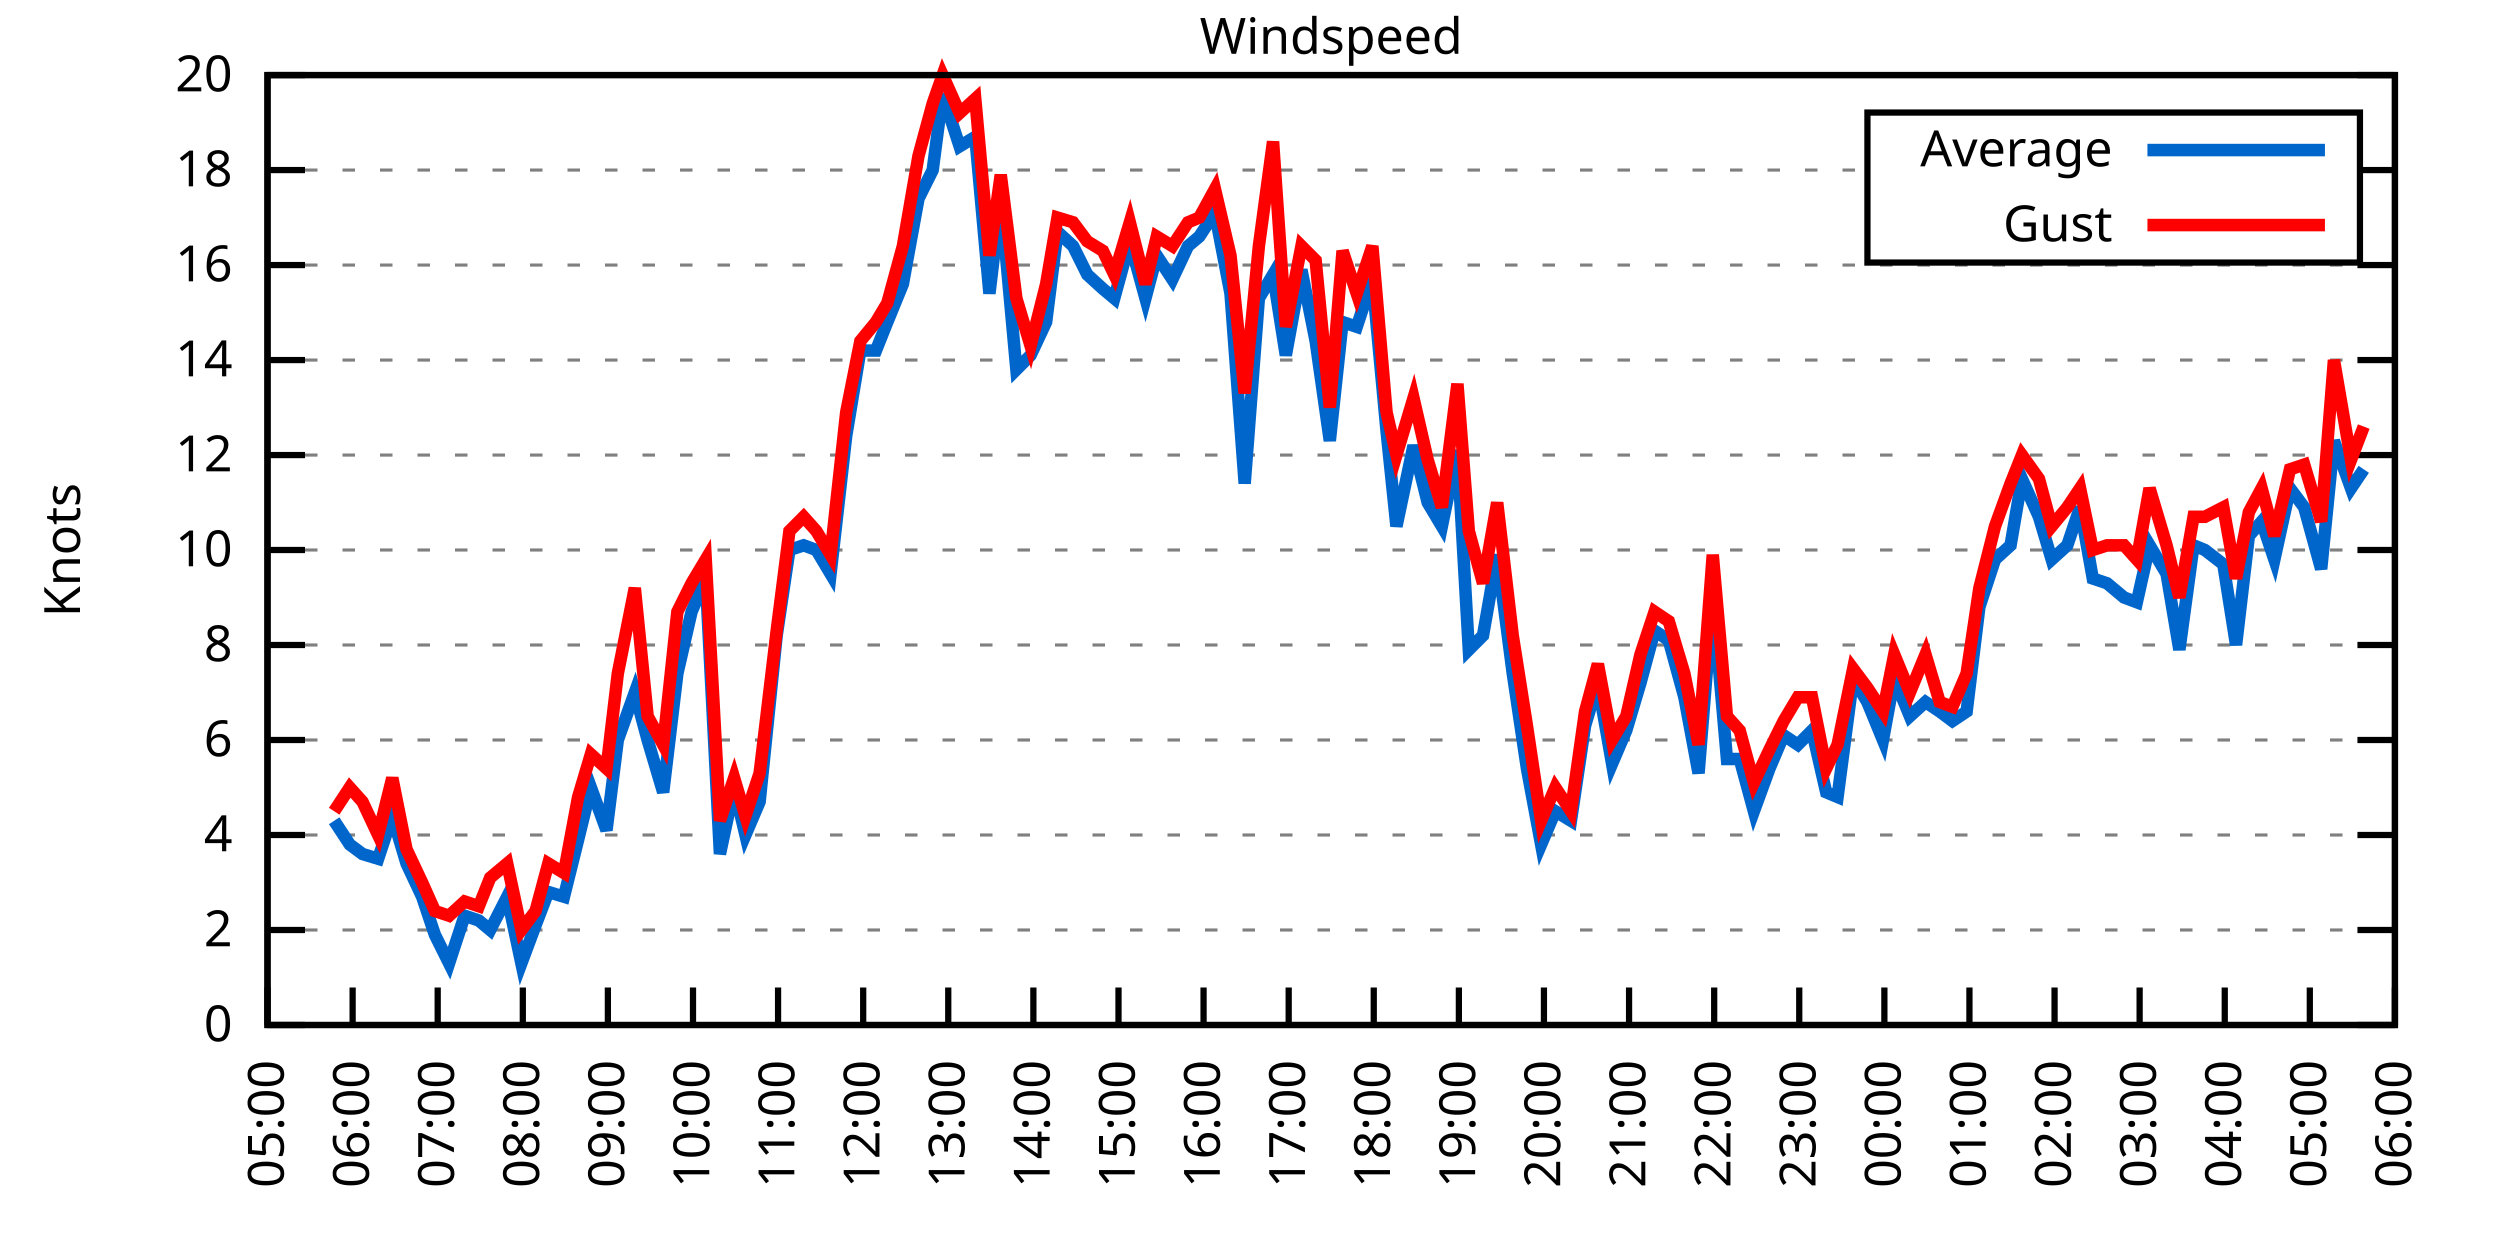
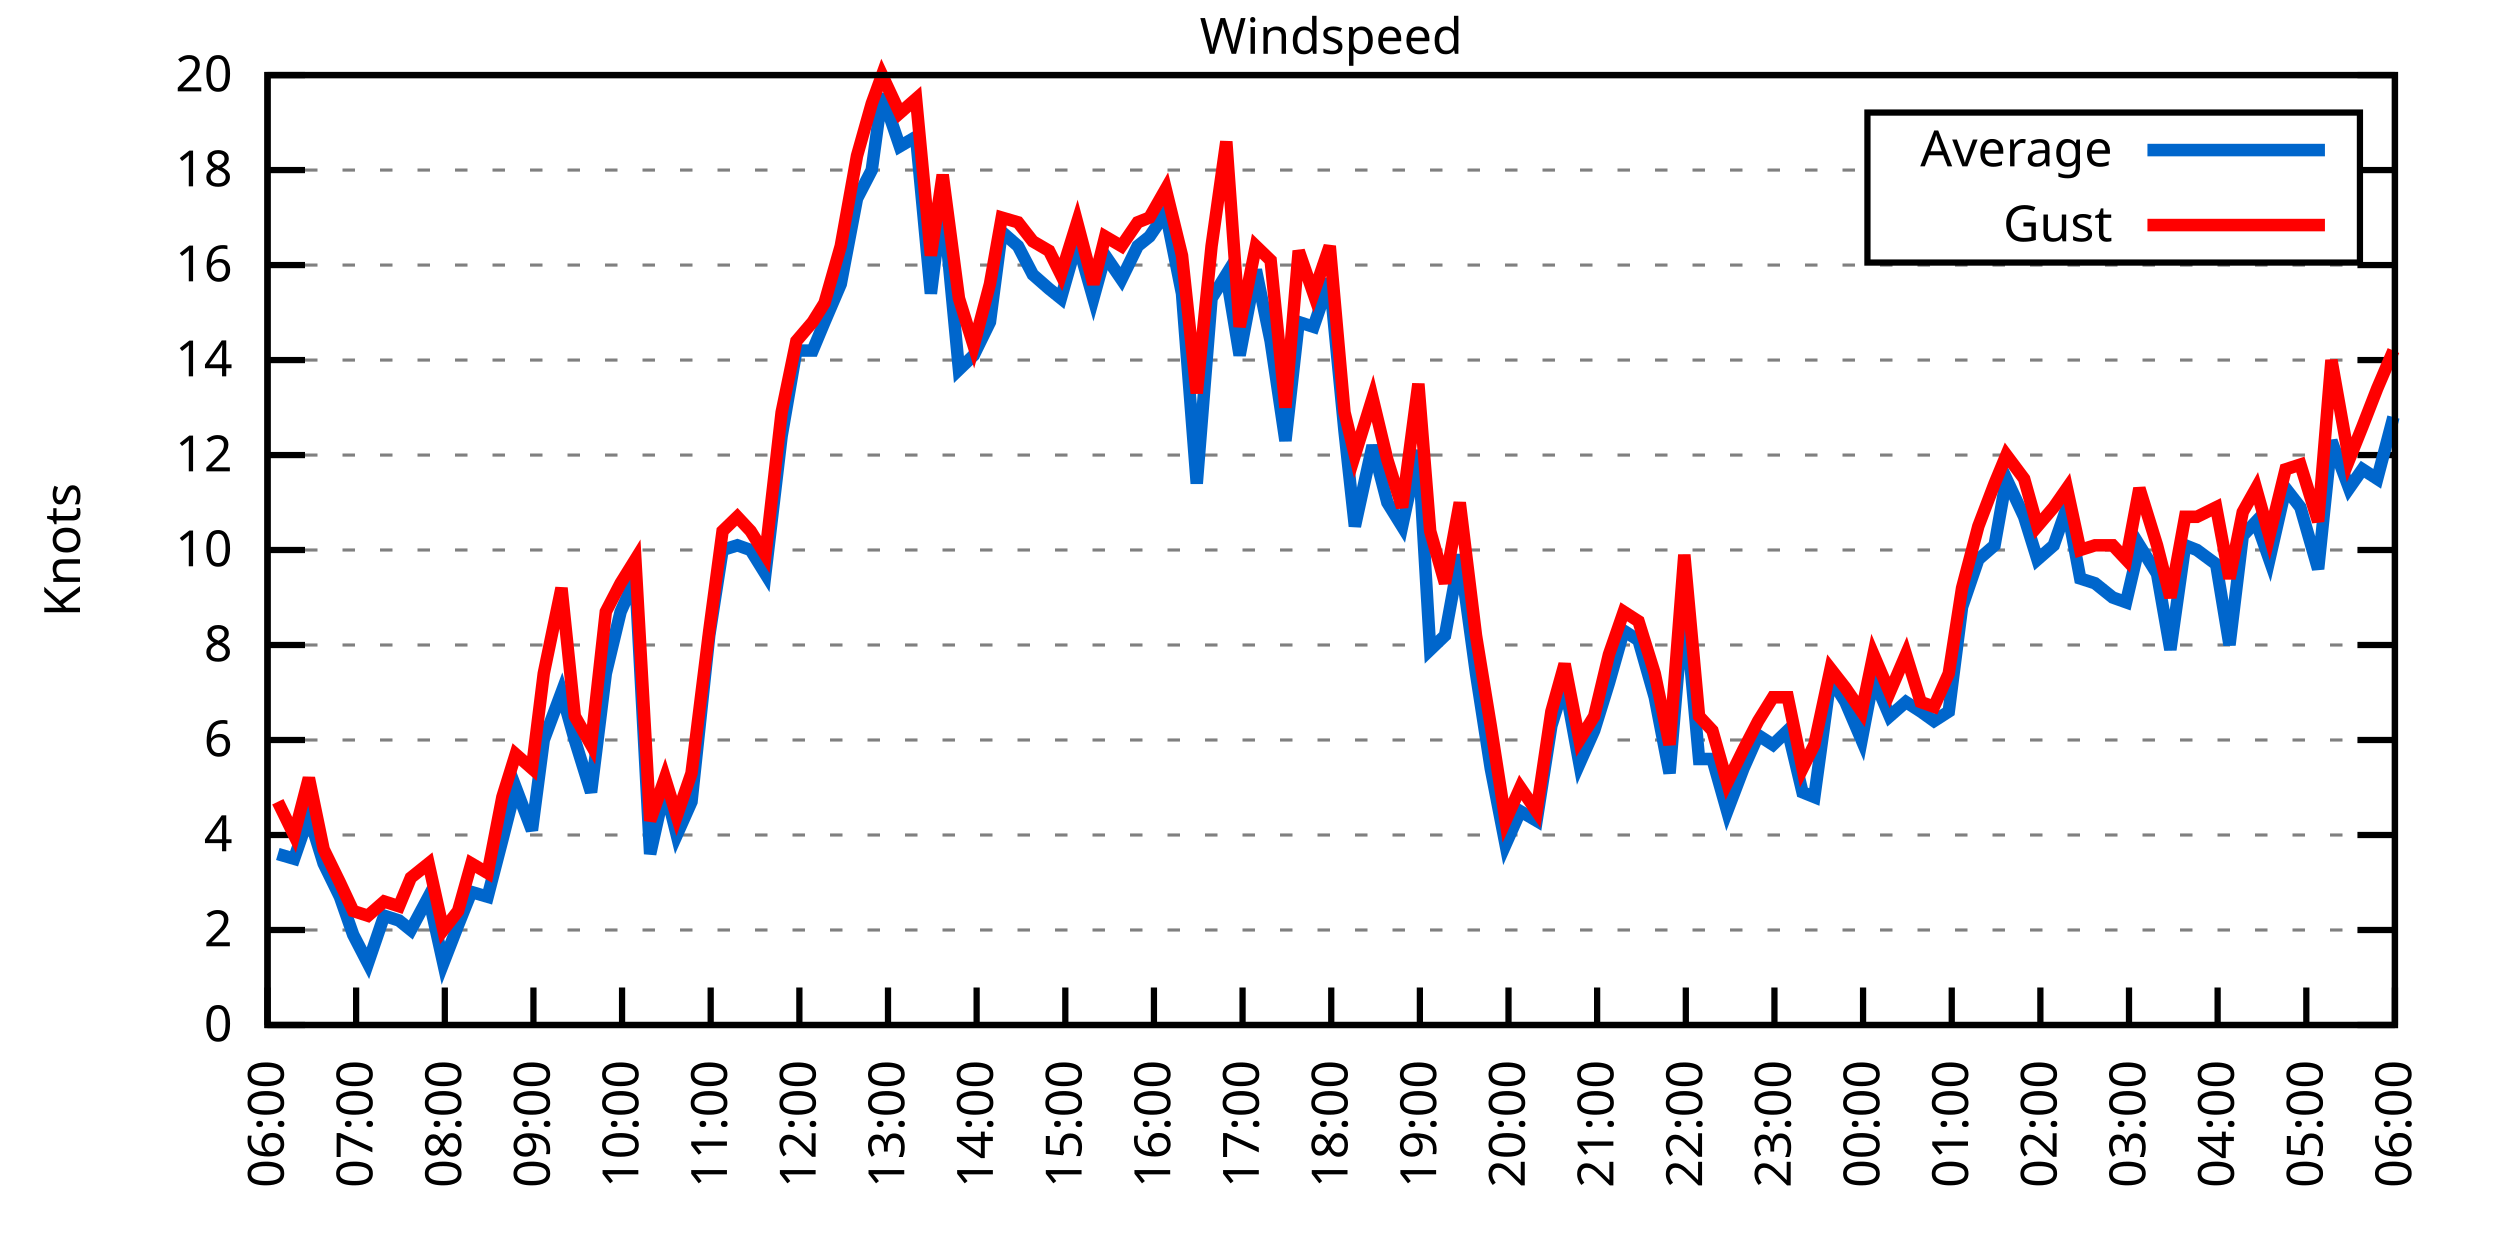
<svg xmlns="http://www.w3.org/2000/svg" xmlns:xlink="http://www.w3.org/1999/xlink" width="400" height="200" viewBox="0 0 400 200">
  <g id="gnuplot_canvas">
    <rect x="0" y="0" width="400" height="200" fill="none" />
    <defs>
      <circle id="gpDot" r="0.5" stroke-width="0.5" stroke="currentColor" />
      <path id="gpPt0" stroke-width="0.333" stroke="currentColor" d="M-1,0 h2 M0,-1 v2" />
      <path id="gpPt1" stroke-width="0.333" stroke="currentColor" d="M-1,-1 L1,1 M1,-1 L-1,1" />
      <path id="gpPt2" stroke-width="0.333" stroke="currentColor" d="M-1,0 L1,0 M0,-1 L0,1 M-1,-1 L1,1 M-1,1 L1,-1" />
      <rect id="gpPt3" stroke-width="0.333" stroke="currentColor" x="-1" y="-1" width="2" height="2" />
      <rect id="gpPt4" stroke-width="0.333" stroke="currentColor" fill="currentColor" x="-1" y="-1" width="2" height="2" />
      <circle id="gpPt5" stroke-width="0.333" stroke="currentColor" cx="0" cy="0" r="1" />
      <use xlink:href="#gpPt5" id="gpPt6" fill="currentColor" stroke="none" />
      <path id="gpPt7" stroke-width="0.333" stroke="currentColor" d="M0,-1.33 L-1.33,0.67 L1.33,0.67 z" />
      <use xlink:href="#gpPt7" id="gpPt8" fill="currentColor" stroke="none" />
      <use xlink:href="#gpPt7" id="gpPt9" stroke="currentColor" transform="rotate(180)" />
      <use xlink:href="#gpPt9" id="gpPt10" fill="currentColor" stroke="none" />
      <use xlink:href="#gpPt3" id="gpPt11" stroke="currentColor" transform="rotate(45)" />
      <use xlink:href="#gpPt11" id="gpPt12" fill="currentColor" stroke="none" />
      <path id="gpPt13" stroke-width="0.333" stroke="currentColor" d="M0,1.330 L1.265,0.411 L0.782,-1.067 L-0.782,-1.076 L-1.265,0.411 z" />
      <use xlink:href="#gpPt13" id="gpPt14" fill="currentColor" stroke="none" />
      <filter id="textbox" filterUnits="objectBoundingBox" x="0" y="0" height="1" width="1">
        <feFlood flood-color="white" flood-opacity="1" result="bgnd" />
        <feComposite in="SourceGraphic" in2="bgnd" operator="atop" />
      </filter>
      <filter id="greybox" filterUnits="objectBoundingBox" x="0" y="0" height="1" width="1">
        <feFlood flood-color="lightgrey" flood-opacity="1" result="grey" />
        <feComposite in="SourceGraphic" in2="grey" operator="atop" />
      </filter>
    </defs>
    <g fill="none" color="white" stroke="currentColor" stroke-width="1.00" stroke-linecap="butt" stroke-linejoin="miter">
</g>
    <g fill="none" color="black" stroke="currentColor" stroke-width="1.00" stroke-linecap="butt" stroke-linejoin="miter">
      <g stroke="none" shape-rendering="crispEdges">
        <polygon fill="rgb(255, 255, 255)" points="42.80,164.00 383.18,164.00 383.18,12.02 42.80,12.02 " />
      </g>
    </g>
    <g fill="none" color="black" stroke="currentColor" stroke-width="1.00" stroke-linecap="butt" stroke-linejoin="miter">
</g>
    <g fill="none" color="black" stroke="black" stroke-width="0.50" stroke-linecap="butt" stroke-linejoin="miter">
</g>
    <g fill="none" color="gray" stroke="currentColor" stroke-width="0.50" stroke-linecap="butt" stroke-linejoin="miter">
      <path stroke="gray" stroke-dasharray="2,4" class="gridline" d="M42.80,164.00 L383.19,164.00  " />
    </g>
    <g fill="none" color="gray" stroke="gray" stroke-width="1.00" stroke-linecap="butt" stroke-linejoin="miter">
</g>
    <g fill="none" color="black" stroke="currentColor" stroke-width="1.00" stroke-linecap="butt" stroke-linejoin="miter">
      <path stroke="black" d="M42.80,164.00 L48.80,164.00 M383.19,164.00 L377.19,164.00  " />
      <g transform="translate(37.20,166.60)" stroke="none" fill="black" font-family="Sans" font-size="8.00" text-anchor="end">
        <text>
          <tspan font-family="Sans"> 0</tspan>
        </text>
      </g>
    </g>
    <g fill="none" color="black" stroke="currentColor" stroke-width="1.00" stroke-linecap="butt" stroke-linejoin="miter">
</g>
    <g fill="none" color="black" stroke="black" stroke-width="0.50" stroke-linecap="butt" stroke-linejoin="miter">
</g>
    <g fill="none" color="gray" stroke="currentColor" stroke-width="0.50" stroke-linecap="butt" stroke-linejoin="miter">
      <path stroke="gray" stroke-dasharray="2,4" class="gridline" d="M42.80,148.80 L383.19,148.80  " />
    </g>
    <g fill="none" color="gray" stroke="gray" stroke-width="1.00" stroke-linecap="butt" stroke-linejoin="miter">
</g>
    <g fill="none" color="black" stroke="currentColor" stroke-width="1.00" stroke-linecap="butt" stroke-linejoin="miter">
      <path stroke="black" d="M42.80,148.80 L48.80,148.80 M383.19,148.80 L377.19,148.80  " />
      <g transform="translate(37.20,151.40)" stroke="none" fill="black" font-family="Sans" font-size="8.00" text-anchor="end">
        <text>
          <tspan font-family="Sans"> 2</tspan>
        </text>
      </g>
    </g>
    <g fill="none" color="black" stroke="currentColor" stroke-width="1.00" stroke-linecap="butt" stroke-linejoin="miter">
</g>
    <g fill="none" color="black" stroke="black" stroke-width="0.50" stroke-linecap="butt" stroke-linejoin="miter">
</g>
    <g fill="none" color="gray" stroke="currentColor" stroke-width="0.50" stroke-linecap="butt" stroke-linejoin="miter">
      <path stroke="gray" stroke-dasharray="2,4" class="gridline" d="M42.80,133.60 L383.19,133.60  " />
    </g>
    <g fill="none" color="gray" stroke="gray" stroke-width="1.00" stroke-linecap="butt" stroke-linejoin="miter">
</g>
    <g fill="none" color="black" stroke="currentColor" stroke-width="1.00" stroke-linecap="butt" stroke-linejoin="miter">
      <path stroke="black" d="M42.80,133.60 L48.80,133.60 M383.19,133.60 L377.19,133.60  " />
      <g transform="translate(37.20,136.20)" stroke="none" fill="black" font-family="Sans" font-size="8.00" text-anchor="end">
        <text>
          <tspan font-family="Sans"> 4</tspan>
        </text>
      </g>
    </g>
    <g fill="none" color="black" stroke="currentColor" stroke-width="1.00" stroke-linecap="butt" stroke-linejoin="miter">
</g>
    <g fill="none" color="black" stroke="black" stroke-width="0.50" stroke-linecap="butt" stroke-linejoin="miter">
</g>
    <g fill="none" color="gray" stroke="currentColor" stroke-width="0.50" stroke-linecap="butt" stroke-linejoin="miter">
      <path stroke="gray" stroke-dasharray="2,4" class="gridline" d="M42.80,118.40 L383.19,118.40  " />
    </g>
    <g fill="none" color="gray" stroke="gray" stroke-width="1.00" stroke-linecap="butt" stroke-linejoin="miter">
</g>
    <g fill="none" color="black" stroke="currentColor" stroke-width="1.00" stroke-linecap="butt" stroke-linejoin="miter">
      <path stroke="black" d="M42.80,118.40 L48.80,118.40 M383.19,118.40 L377.19,118.40  " />
      <g transform="translate(37.20,121.00)" stroke="none" fill="black" font-family="Sans" font-size="8.00" text-anchor="end">
        <text>
          <tspan font-family="Sans"> 6</tspan>
        </text>
      </g>
    </g>
    <g fill="none" color="black" stroke="currentColor" stroke-width="1.00" stroke-linecap="butt" stroke-linejoin="miter">
</g>
    <g fill="none" color="black" stroke="black" stroke-width="0.50" stroke-linecap="butt" stroke-linejoin="miter">
</g>
    <g fill="none" color="gray" stroke="currentColor" stroke-width="0.50" stroke-linecap="butt" stroke-linejoin="miter">
      <path stroke="gray" stroke-dasharray="2,4" class="gridline" d="M42.80,103.20 L383.19,103.20  " />
    </g>
    <g fill="none" color="gray" stroke="gray" stroke-width="1.00" stroke-linecap="butt" stroke-linejoin="miter">
</g>
    <g fill="none" color="black" stroke="currentColor" stroke-width="1.00" stroke-linecap="butt" stroke-linejoin="miter">
      <path stroke="black" d="M42.80,103.20 L48.80,103.20 M383.19,103.20 L377.19,103.20  " />
      <g transform="translate(37.20,105.80)" stroke="none" fill="black" font-family="Sans" font-size="8.00" text-anchor="end">
        <text>
          <tspan font-family="Sans"> 8</tspan>
        </text>
      </g>
    </g>
    <g fill="none" color="black" stroke="currentColor" stroke-width="1.00" stroke-linecap="butt" stroke-linejoin="miter">
</g>
    <g fill="none" color="black" stroke="black" stroke-width="0.50" stroke-linecap="butt" stroke-linejoin="miter">
</g>
    <g fill="none" color="gray" stroke="currentColor" stroke-width="0.50" stroke-linecap="butt" stroke-linejoin="miter">
      <path stroke="gray" stroke-dasharray="2,4" class="gridline" d="M42.80,88.00 L383.19,88.00  " />
    </g>
    <g fill="none" color="gray" stroke="gray" stroke-width="1.00" stroke-linecap="butt" stroke-linejoin="miter">
</g>
    <g fill="none" color="black" stroke="currentColor" stroke-width="1.00" stroke-linecap="butt" stroke-linejoin="miter">
      <path stroke="black" d="M42.80,88.00 L48.80,88.00 M383.19,88.00 L377.19,88.00  " />
      <g transform="translate(37.20,90.60)" stroke="none" fill="black" font-family="Sans" font-size="8.00" text-anchor="end">
        <text>
          <tspan font-family="Sans"> 10</tspan>
        </text>
      </g>
    </g>
    <g fill="none" color="black" stroke="currentColor" stroke-width="1.00" stroke-linecap="butt" stroke-linejoin="miter">
</g>
    <g fill="none" color="black" stroke="black" stroke-width="0.50" stroke-linecap="butt" stroke-linejoin="miter">
</g>
    <g fill="none" color="gray" stroke="currentColor" stroke-width="0.50" stroke-linecap="butt" stroke-linejoin="miter">
      <path stroke="gray" stroke-dasharray="2,4" class="gridline" d="M42.80,72.81 L383.19,72.81  " />
    </g>
    <g fill="none" color="gray" stroke="gray" stroke-width="1.00" stroke-linecap="butt" stroke-linejoin="miter">
</g>
    <g fill="none" color="black" stroke="currentColor" stroke-width="1.00" stroke-linecap="butt" stroke-linejoin="miter">
      <path stroke="black" d="M42.80,72.81 L48.80,72.81 M383.19,72.81 L377.19,72.81  " />
      <g transform="translate(37.20,75.41)" stroke="none" fill="black" font-family="Sans" font-size="8.00" text-anchor="end">
        <text>
          <tspan font-family="Sans"> 12</tspan>
        </text>
      </g>
    </g>
    <g fill="none" color="black" stroke="currentColor" stroke-width="1.00" stroke-linecap="butt" stroke-linejoin="miter">
</g>
    <g fill="none" color="black" stroke="black" stroke-width="0.50" stroke-linecap="butt" stroke-linejoin="miter">
</g>
    <g fill="none" color="gray" stroke="currentColor" stroke-width="0.50" stroke-linecap="butt" stroke-linejoin="miter">
      <path stroke="gray" stroke-dasharray="2,4" class="gridline" d="M42.80,57.61 L383.19,57.61  " />
    </g>
    <g fill="none" color="gray" stroke="gray" stroke-width="1.00" stroke-linecap="butt" stroke-linejoin="miter">
</g>
    <g fill="none" color="black" stroke="currentColor" stroke-width="1.00" stroke-linecap="butt" stroke-linejoin="miter">
      <path stroke="black" d="M42.80,57.61 L48.80,57.61 M383.19,57.61 L377.19,57.61  " />
      <g transform="translate(37.20,60.21)" stroke="none" fill="black" font-family="Sans" font-size="8.00" text-anchor="end">
        <text>
          <tspan font-family="Sans"> 14</tspan>
        </text>
      </g>
    </g>
    <g fill="none" color="black" stroke="currentColor" stroke-width="1.00" stroke-linecap="butt" stroke-linejoin="miter">
</g>
    <g fill="none" color="black" stroke="black" stroke-width="0.50" stroke-linecap="butt" stroke-linejoin="miter">
</g>
    <g fill="none" color="gray" stroke="currentColor" stroke-width="0.50" stroke-linecap="butt" stroke-linejoin="miter">
      <path stroke="gray" stroke-dasharray="2,4" class="gridline" d="M42.80,42.41 L383.19,42.41  " />
    </g>
    <g fill="none" color="gray" stroke="gray" stroke-width="1.00" stroke-linecap="butt" stroke-linejoin="miter">
</g>
    <g fill="none" color="black" stroke="currentColor" stroke-width="1.00" stroke-linecap="butt" stroke-linejoin="miter">
      <path stroke="black" d="M42.80,42.41 L48.80,42.41 M383.19,42.41 L377.19,42.41  " />
      <g transform="translate(37.20,45.01)" stroke="none" fill="black" font-family="Sans" font-size="8.00" text-anchor="end">
        <text>
          <tspan font-family="Sans"> 16</tspan>
        </text>
      </g>
    </g>
    <g fill="none" color="black" stroke="currentColor" stroke-width="1.00" stroke-linecap="butt" stroke-linejoin="miter">
</g>
    <g fill="none" color="black" stroke="black" stroke-width="0.50" stroke-linecap="butt" stroke-linejoin="miter">
</g>
    <g fill="none" color="gray" stroke="currentColor" stroke-width="0.50" stroke-linecap="butt" stroke-linejoin="miter">
      <path stroke="gray" stroke-dasharray="2,4" class="gridline" d="M42.80,27.21 L298.79,27.21 M377.59,27.21 L383.19,27.21  " />
    </g>
    <g fill="none" color="gray" stroke="gray" stroke-width="1.00" stroke-linecap="butt" stroke-linejoin="miter">
</g>
    <g fill="none" color="black" stroke="currentColor" stroke-width="1.00" stroke-linecap="butt" stroke-linejoin="miter">
      <path stroke="black" d="M42.80,27.21 L48.80,27.21 M383.19,27.21 L377.19,27.21  " />
      <g transform="translate(37.20,29.81)" stroke="none" fill="black" font-family="Sans" font-size="8.00" text-anchor="end">
        <text>
          <tspan font-family="Sans"> 18</tspan>
        </text>
      </g>
    </g>
    <g fill="none" color="black" stroke="currentColor" stroke-width="1.00" stroke-linecap="butt" stroke-linejoin="miter">
</g>
    <g fill="none" color="black" stroke="black" stroke-width="0.50" stroke-linecap="butt" stroke-linejoin="miter">
</g>
    <g fill="none" color="gray" stroke="currentColor" stroke-width="0.50" stroke-linecap="butt" stroke-linejoin="miter">
      <path stroke="gray" stroke-dasharray="2,4" class="gridline" d="M42.80,12.01 L383.19,12.01  " />
    </g>
    <g fill="none" color="gray" stroke="gray" stroke-width="1.00" stroke-linecap="butt" stroke-linejoin="miter">
</g>
    <g fill="none" color="black" stroke="currentColor" stroke-width="1.00" stroke-linecap="butt" stroke-linejoin="miter">
      <path stroke="black" d="M42.80,12.01 L48.80,12.01 M383.19,12.01 L377.19,12.01  " />
      <g transform="translate(37.20,14.61)" stroke="none" fill="black" font-family="Sans" font-size="8.00" text-anchor="end">
        <text>
          <tspan font-family="Sans"> 20</tspan>
        </text>
      </g>
    </g>
    <g fill="none" color="black" stroke="currentColor" stroke-width="1.00" stroke-linecap="butt" stroke-linejoin="miter">
      <path stroke="black" d="M42.80,164.00 L42.80,158.00  " />
      <g transform="translate(45.40,169.60) rotate(270.00)" stroke="none" fill="black" font-family="Sans" font-size="8.00" text-anchor="end">
        <text>
-           <tspan font-family="Sans">05:00</tspan>
-         </text>
-       </g>
-     </g>
-     <g fill="none" color="black" stroke="currentColor" stroke-width="1.00" stroke-linecap="butt" stroke-linejoin="miter">
-       <path stroke="black" d="M56.42,164.00 L56.42,158.00  " />
-       <g transform="translate(59.02,169.60) rotate(270.00)" stroke="none" fill="black" font-family="Sans" font-size="8.00" text-anchor="end">
-         <text>
          <tspan font-family="Sans">06:00</tspan>
        </text>
      </g>
    </g>
    <g fill="none" color="black" stroke="currentColor" stroke-width="1.00" stroke-linecap="butt" stroke-linejoin="miter">
-       <path stroke="black" d="M70.03,164.00 L70.03,158.00  " />
-       <g transform="translate(72.63,169.60) rotate(270.00)" stroke="none" fill="black" font-family="Sans" font-size="8.00" text-anchor="end">
+       <path stroke="black" d="M56.98,164.00 L56.98,158.00  " />
+       <g transform="translate(59.58,169.60) rotate(270.00)" stroke="none" fill="black" font-family="Sans" font-size="8.00" text-anchor="end">
        <text>
          <tspan font-family="Sans">07:00</tspan>
        </text>
      </g>
    </g>
    <g fill="none" color="black" stroke="currentColor" stroke-width="1.00" stroke-linecap="butt" stroke-linejoin="miter">
-       <path stroke="black" d="M83.65,164.00 L83.65,158.00  " />
-       <g transform="translate(86.25,169.60) rotate(270.00)" stroke="none" fill="black" font-family="Sans" font-size="8.00" text-anchor="end">
+       <path stroke="black" d="M71.17,164.00 L71.17,158.00  " />
+       <g transform="translate(73.77,169.60) rotate(270.00)" stroke="none" fill="black" font-family="Sans" font-size="8.00" text-anchor="end">
        <text>
          <tspan font-family="Sans">08:00</tspan>
        </text>
      </g>
    </g>
    <g fill="none" color="black" stroke="currentColor" stroke-width="1.00" stroke-linecap="butt" stroke-linejoin="miter">
-       <path stroke="black" d="M97.26,164.00 L97.26,158.00  " />
-       <g transform="translate(99.86,169.60) rotate(270.00)" stroke="none" fill="black" font-family="Sans" font-size="8.00" text-anchor="end">
+       <path stroke="black" d="M85.35,164.00 L85.35,158.00  " />
+       <g transform="translate(87.95,169.60) rotate(270.00)" stroke="none" fill="black" font-family="Sans" font-size="8.00" text-anchor="end">
        <text>
          <tspan font-family="Sans">09:00</tspan>
        </text>
      </g>
    </g>
    <g fill="none" color="black" stroke="currentColor" stroke-width="1.00" stroke-linecap="butt" stroke-linejoin="miter">
-       <path stroke="black" d="M110.88,164.00 L110.88,158.00  " />
-       <g transform="translate(113.48,169.60) rotate(270.00)" stroke="none" fill="black" font-family="Sans" font-size="8.00" text-anchor="end">
+       <path stroke="black" d="M99.53,164.00 L99.53,158.00  " />
+       <g transform="translate(102.13,169.60) rotate(270.00)" stroke="none" fill="black" font-family="Sans" font-size="8.00" text-anchor="end">
        <text>
          <tspan font-family="Sans">10:00</tspan>
        </text>
      </g>
    </g>
    <g fill="none" color="black" stroke="currentColor" stroke-width="1.00" stroke-linecap="butt" stroke-linejoin="miter">
-       <path stroke="black" d="M124.49,164.00 L124.49,158.00  " />
-       <g transform="translate(127.09,169.60) rotate(270.00)" stroke="none" fill="black" font-family="Sans" font-size="8.00" text-anchor="end">
+       <path stroke="black" d="M113.71,164.00 L113.71,158.00  " />
+       <g transform="translate(116.31,169.60) rotate(270.00)" stroke="none" fill="black" font-family="Sans" font-size="8.00" text-anchor="end">
        <text>
          <tspan font-family="Sans">11:00</tspan>
        </text>
      </g>
    </g>
    <g fill="none" color="black" stroke="currentColor" stroke-width="1.00" stroke-linecap="butt" stroke-linejoin="miter">
-       <path stroke="black" d="M138.11,164.00 L138.11,158.00  " />
-       <g transform="translate(140.71,169.60) rotate(270.00)" stroke="none" fill="black" font-family="Sans" font-size="8.00" text-anchor="end">
+       <path stroke="black" d="M127.90,164.00 L127.90,158.00  " />
+       <g transform="translate(130.50,169.60) rotate(270.00)" stroke="none" fill="black" font-family="Sans" font-size="8.00" text-anchor="end">
        <text>
          <tspan font-family="Sans">12:00</tspan>
        </text>
      </g>
    </g>
    <g fill="none" color="black" stroke="currentColor" stroke-width="1.00" stroke-linecap="butt" stroke-linejoin="miter">
-       <path stroke="black" d="M151.72,164.00 L151.72,158.00  " />
-       <g transform="translate(154.32,169.60) rotate(270.00)" stroke="none" fill="black" font-family="Sans" font-size="8.00" text-anchor="end">
+       <path stroke="black" d="M142.08,164.00 L142.08,158.00  " />
+       <g transform="translate(144.68,169.60) rotate(270.00)" stroke="none" fill="black" font-family="Sans" font-size="8.00" text-anchor="end">
        <text>
          <tspan font-family="Sans">13:00</tspan>
        </text>
      </g>
    </g>
    <g fill="none" color="black" stroke="currentColor" stroke-width="1.00" stroke-linecap="butt" stroke-linejoin="miter">
-       <path stroke="black" d="M165.34,164.00 L165.34,158.00  " />
-       <g transform="translate(167.94,169.60) rotate(270.00)" stroke="none" fill="black" font-family="Sans" font-size="8.00" text-anchor="end">
+       <path stroke="black" d="M156.26,164.00 L156.26,158.00  " />
+       <g transform="translate(158.86,169.60) rotate(270.00)" stroke="none" fill="black" font-family="Sans" font-size="8.00" text-anchor="end">
        <text>
          <tspan font-family="Sans">14:00</tspan>
        </text>
      </g>
    </g>
    <g fill="none" color="black" stroke="currentColor" stroke-width="1.00" stroke-linecap="butt" stroke-linejoin="miter">
-       <path stroke="black" d="M178.96,164.00 L178.96,158.00  " />
-       <g transform="translate(181.56,169.60) rotate(270.00)" stroke="none" fill="black" font-family="Sans" font-size="8.00" text-anchor="end">
+       <path stroke="black" d="M170.45,164.00 L170.45,158.00  " />
+       <g transform="translate(173.05,169.60) rotate(270.00)" stroke="none" fill="black" font-family="Sans" font-size="8.00" text-anchor="end">
        <text>
          <tspan font-family="Sans">15:00</tspan>
        </text>
      </g>
    </g>
    <g fill="none" color="black" stroke="currentColor" stroke-width="1.00" stroke-linecap="butt" stroke-linejoin="miter">
-       <path stroke="black" d="M192.57,164.00 L192.57,158.00  " />
-       <g transform="translate(195.17,169.60) rotate(270.00)" stroke="none" fill="black" font-family="Sans" font-size="8.00" text-anchor="end">
+       <path stroke="black" d="M184.63,164.00 L184.63,158.00  " />
+       <g transform="translate(187.23,169.60) rotate(270.00)" stroke="none" fill="black" font-family="Sans" font-size="8.00" text-anchor="end">
        <text>
          <tspan font-family="Sans">16:00</tspan>
        </text>
      </g>
    </g>
    <g fill="none" color="black" stroke="currentColor" stroke-width="1.00" stroke-linecap="butt" stroke-linejoin="miter">
-       <path stroke="black" d="M206.19,164.00 L206.19,158.00  " />
-       <g transform="translate(208.79,169.60) rotate(270.00)" stroke="none" fill="black" font-family="Sans" font-size="8.00" text-anchor="end">
+       <path stroke="black" d="M198.81,164.00 L198.81,158.00  " />
+       <g transform="translate(201.41,169.60) rotate(270.00)" stroke="none" fill="black" font-family="Sans" font-size="8.00" text-anchor="end">
        <text>
          <tspan font-family="Sans">17:00</tspan>
        </text>
      </g>
    </g>
    <g fill="none" color="black" stroke="currentColor" stroke-width="1.00" stroke-linecap="butt" stroke-linejoin="miter">
-       <path stroke="black" d="M219.80,164.00 L219.80,158.00  " />
-       <g transform="translate(222.40,169.60) rotate(270.00)" stroke="none" fill="black" font-family="Sans" font-size="8.00" text-anchor="end">
+       <path stroke="black" d="M213.00,164.00 L213.00,158.00  " />
+       <g transform="translate(215.60,169.60) rotate(270.00)" stroke="none" fill="black" font-family="Sans" font-size="8.00" text-anchor="end">
        <text>
          <tspan font-family="Sans">18:00</tspan>
        </text>
      </g>
    </g>
    <g fill="none" color="black" stroke="currentColor" stroke-width="1.00" stroke-linecap="butt" stroke-linejoin="miter">
-       <path stroke="black" d="M233.42,164.00 L233.42,158.00  " />
-       <g transform="translate(236.02,169.60) rotate(270.00)" stroke="none" fill="black" font-family="Sans" font-size="8.00" text-anchor="end">
+       <path stroke="black" d="M227.18,164.00 L227.18,158.00  " />
+       <g transform="translate(229.78,169.60) rotate(270.00)" stroke="none" fill="black" font-family="Sans" font-size="8.00" text-anchor="end">
        <text>
          <tspan font-family="Sans">19:00</tspan>
        </text>
      </g>
    </g>
    <g fill="none" color="black" stroke="currentColor" stroke-width="1.00" stroke-linecap="butt" stroke-linejoin="miter">
-       <path stroke="black" d="M247.03,164.00 L247.03,158.00  " />
-       <g transform="translate(249.63,169.60) rotate(270.00)" stroke="none" fill="black" font-family="Sans" font-size="8.00" text-anchor="end">
+       <path stroke="black" d="M241.36,164.00 L241.36,158.00  " />
+       <g transform="translate(243.96,169.60) rotate(270.00)" stroke="none" fill="black" font-family="Sans" font-size="8.00" text-anchor="end">
        <text>
          <tspan font-family="Sans">20:00</tspan>
        </text>
      </g>
    </g>
    <g fill="none" color="black" stroke="currentColor" stroke-width="1.00" stroke-linecap="butt" stroke-linejoin="miter">
-       <path stroke="black" d="M260.65,164.00 L260.65,158.00  " />
-       <g transform="translate(263.25,169.60) rotate(270.00)" stroke="none" fill="black" font-family="Sans" font-size="8.00" text-anchor="end">
+       <path stroke="black" d="M255.54,164.00 L255.54,158.00  " />
+       <g transform="translate(258.14,169.60) rotate(270.00)" stroke="none" fill="black" font-family="Sans" font-size="8.00" text-anchor="end">
        <text>
          <tspan font-family="Sans">21:00</tspan>
        </text>
      </g>
    </g>
    <g fill="none" color="black" stroke="currentColor" stroke-width="1.00" stroke-linecap="butt" stroke-linejoin="miter">
-       <path stroke="black" d="M274.27,164.00 L274.27,158.00  " />
-       <g transform="translate(276.87,169.60) rotate(270.00)" stroke="none" fill="black" font-family="Sans" font-size="8.00" text-anchor="end">
+       <path stroke="black" d="M269.73,164.00 L269.73,158.00  " />
+       <g transform="translate(272.33,169.60) rotate(270.00)" stroke="none" fill="black" font-family="Sans" font-size="8.00" text-anchor="end">
        <text>
          <tspan font-family="Sans">22:00</tspan>
        </text>
      </g>
    </g>
    <g fill="none" color="black" stroke="currentColor" stroke-width="1.00" stroke-linecap="butt" stroke-linejoin="miter">
-       <path stroke="black" d="M287.88,164.00 L287.88,158.00  " />
-       <g transform="translate(290.48,169.60) rotate(270.00)" stroke="none" fill="black" font-family="Sans" font-size="8.00" text-anchor="end">
+       <path stroke="black" d="M283.91,164.00 L283.91,158.00  " />
+       <g transform="translate(286.51,169.60) rotate(270.00)" stroke="none" fill="black" font-family="Sans" font-size="8.00" text-anchor="end">
        <text>
          <tspan font-family="Sans">23:00</tspan>
        </text>
      </g>
    </g>
    <g fill="none" color="black" stroke="currentColor" stroke-width="1.00" stroke-linecap="butt" stroke-linejoin="miter">
-       <path stroke="black" d="M301.50,164.00 L301.50,158.00  " />
-       <g transform="translate(304.10,169.60) rotate(270.00)" stroke="none" fill="black" font-family="Sans" font-size="8.00" text-anchor="end">
+       <path stroke="black" d="M298.09,164.00 L298.09,158.00  " />
+       <g transform="translate(300.69,169.60) rotate(270.00)" stroke="none" fill="black" font-family="Sans" font-size="8.00" text-anchor="end">
        <text>
          <tspan font-family="Sans">00:00</tspan>
        </text>
      </g>
    </g>
    <g fill="none" color="black" stroke="currentColor" stroke-width="1.00" stroke-linecap="butt" stroke-linejoin="miter">
-       <path stroke="black" d="M315.11,164.00 L315.11,158.00  " />
-       <g transform="translate(317.71,169.60) rotate(270.00)" stroke="none" fill="black" font-family="Sans" font-size="8.00" text-anchor="end">
+       <path stroke="black" d="M312.28,164.00 L312.28,158.00  " />
+       <g transform="translate(314.88,169.60) rotate(270.00)" stroke="none" fill="black" font-family="Sans" font-size="8.00" text-anchor="end">
        <text>
          <tspan font-family="Sans">01:00</tspan>
        </text>
      </g>
    </g>
    <g fill="none" color="black" stroke="currentColor" stroke-width="1.00" stroke-linecap="butt" stroke-linejoin="miter">
-       <path stroke="black" d="M328.73,164.00 L328.73,158.00  " />
-       <g transform="translate(331.33,169.60) rotate(270.00)" stroke="none" fill="black" font-family="Sans" font-size="8.00" text-anchor="end">
+       <path stroke="black" d="M326.46,164.00 L326.46,158.00  " />
+       <g transform="translate(329.06,169.60) rotate(270.00)" stroke="none" fill="black" font-family="Sans" font-size="8.00" text-anchor="end">
        <text>
          <tspan font-family="Sans">02:00</tspan>
        </text>
      </g>
    </g>
    <g fill="none" color="black" stroke="currentColor" stroke-width="1.00" stroke-linecap="butt" stroke-linejoin="miter">
-       <path stroke="black" d="M342.34,164.00 L342.34,158.00  " />
-       <g transform="translate(344.94,169.60) rotate(270.00)" stroke="none" fill="black" font-family="Sans" font-size="8.00" text-anchor="end">
+       <path stroke="black" d="M340.64,164.00 L340.64,158.00  " />
+       <g transform="translate(343.24,169.60) rotate(270.00)" stroke="none" fill="black" font-family="Sans" font-size="8.00" text-anchor="end">
        <text>
          <tspan font-family="Sans">03:00</tspan>
        </text>
      </g>
    </g>
    <g fill="none" color="black" stroke="currentColor" stroke-width="1.00" stroke-linecap="butt" stroke-linejoin="miter">
-       <path stroke="black" d="M355.96,164.00 L355.96,158.00  " />
-       <g transform="translate(358.56,169.60) rotate(270.00)" stroke="none" fill="black" font-family="Sans" font-size="8.00" text-anchor="end">
+       <path stroke="black" d="M354.82,164.00 L354.82,158.00  " />
+       <g transform="translate(357.42,169.60) rotate(270.00)" stroke="none" fill="black" font-family="Sans" font-size="8.00" text-anchor="end">
        <text>
          <tspan font-family="Sans">04:00</tspan>
        </text>
      </g>
    </g>
    <g fill="none" color="black" stroke="currentColor" stroke-width="1.00" stroke-linecap="butt" stroke-linejoin="miter">
-       <path stroke="black" d="M369.57,164.00 L369.57,158.00  " />
-       <g transform="translate(372.17,169.60) rotate(270.00)" stroke="none" fill="black" font-family="Sans" font-size="8.00" text-anchor="end">
+       <path stroke="black" d="M369.01,164.00 L369.01,158.00  " />
+       <g transform="translate(371.61,169.60) rotate(270.00)" stroke="none" fill="black" font-family="Sans" font-size="8.00" text-anchor="end">
        <text>
          <tspan font-family="Sans">05:00</tspan>
        </text>
      </g>
    </g>
    <g fill="none" color="black" stroke="currentColor" stroke-width="1.00" stroke-linecap="butt" stroke-linejoin="miter">
      <path stroke="black" d="M383.19,164.00 L383.19,158.00  " />
      <g transform="translate(385.79,169.60) rotate(270.00)" stroke="none" fill="black" font-family="Sans" font-size="8.00" text-anchor="end">
        <text>
          <tspan font-family="Sans">06:00</tspan>
        </text>
      </g>
    </g>
    <g fill="none" color="black" stroke="currentColor" stroke-width="1.00" stroke-linecap="butt" stroke-linejoin="miter">
</g>
    <g fill="none" color="black" stroke="currentColor" stroke-width="1.00" stroke-linecap="butt" stroke-linejoin="miter">
      <path stroke="black" d="M42.80,12.01 L42.80,164.00 L383.19,164.00 L383.19,12.01 L42.80,12.01 Z  " />
    </g>
    <g fill="none" color="black" stroke="currentColor" stroke-width="1.00" stroke-linecap="butt" stroke-linejoin="miter">
</g>
    <g fill="none" color="black" stroke="currentColor" stroke-width="1.00" stroke-linecap="butt" stroke-linejoin="miter">
      <path stroke="black" d="M298.79,42.01 L298.79,18.01 L377.59,18.01 L377.59,42.01 L298.79,42.01 Z  " />
    </g>
    <g id="Windspeed_plot_1">
      <g fill="none" color="white" stroke="black" stroke-width="2.00" stroke-linecap="butt" stroke-linejoin="miter">
</g>
      <g fill="none" color="black" stroke="currentColor" stroke-width="2.00" stroke-linecap="butt" stroke-linejoin="miter">
        <g transform="translate(337.99,26.61)" stroke="none" fill="black" font-family="Sans" font-size="8.00" text-anchor="end">
          <text>
            <tspan font-family="Sans">Average</tspan>
          </text>
        </g>
      </g>
      <g fill="none" color="black" stroke="currentColor" stroke-width="2.00" stroke-linecap="butt" stroke-linejoin="miter">
-         <path stroke="rgb(  0, 102, 204)" d="M343.59,24.01 L371.99,24.01 M53.47,131.32 L55.96,135.12 L58.00,136.64 L60.50,137.40 L62.77,130.56 L65.04,138.16   L67.54,143.48 L69.58,149.56 L71.85,154.12 L74.34,146.52 L76.61,147.28 L78.43,148.80 L81.15,143.48 L83.42,154.12   L85.69,148.04 L87.73,142.72 L90.23,143.48 L92.50,134.36 L94.54,126.00 L97.04,132.84 L98.85,118.40 L101.57,110.80   L103.62,118.40 L106.11,126.76 L108.38,107.76 L110.65,97.88 L112.92,92.56 L115.19,136.64 L117.46,126.00 L119.27,133.60   L121.54,128.28 L124.27,101.68 L126.31,88.00 L128.58,87.25 L130.62,88.00 L132.89,91.80 L135.39,69.77 L137.66,56.09   L140.15,56.09 L141.97,51.53 L144.46,45.45 L146.96,31.77 L149.23,27.21 L150.82,15.05 L153.54,23.41 L156.04,21.89   L158.31,46.97 L160.12,31.77 L162.62,59.13 L164.89,56.85 L167.38,51.53 L169.20,37.09 L171.69,39.37 L173.96,43.93   L176.46,46.21 L178.28,47.73 L180.77,38.61 L183.27,47.73 L185.08,40.89 L187.58,44.69 L190.08,39.37 L191.89,37.85   L194.39,34.05 L196.88,46.97 L199.15,77.37 L201.42,47.73 L203.69,43.93 L205.73,56.85 L208.23,43.17 L210.50,54.57   L212.77,70.53 L214.81,51.53 L217.08,52.29 L219.58,44.69 L221.85,69.01 L223.43,84.21 L226.16,71.29 L228.43,80.41   L230.70,84.21 L233.19,72.05 L235.01,103.96 L237.28,101.68 L239.55,88.76 L242.04,107.76 L244.31,122.96 L246.58,135.12   L248.85,129.80 L251.35,131.32 L253.61,116.12 L255.66,109.28 L257.93,122.20 L260.20,116.88 L262.47,109.28 L264.73,100.92   L267.00,102.44 L269.50,111.56 L271.77,123.72 L274.04,95.60 L276.31,121.44 L278.35,121.44 L280.62,129.80 L283.12,122.96   L285.38,117.64 L287.65,119.16 L289.92,116.88 L292.19,126.76 L294.01,127.52 L296.50,108.52 L298.77,112.32 L301.27,118.40   L303.08,108.52 L305.58,114.60 L308.08,112.32 L310.35,113.84 L312.39,115.36 L314.66,113.84 L316.70,97.12 L319.20,89.52   L321.69,87.25 L323.51,76.61 L326.23,82.69 L328.27,89.52 L330.77,87.25 L332.81,81.17 L334.85,92.56 L337.12,93.32   L339.85,95.60 L341.89,96.36 L343.93,87.25 L346.65,91.80 L348.70,103.96 L350.97,87.25 L352.78,88.00 L355.73,90.28   L357.77,103.20 L359.82,85.73 L361.86,83.45 L363.90,89.52 L366.40,78.13 L368.67,81.17 L371.39,91.04 L373.43,70.53   L376.16,78.13 L378.20,75.09  " />
+         <path stroke="rgb(  0, 102, 204)" d="M343.59,24.01 L371.99,24.01 M44.45,136.64 L47.05,137.40 L49.42,130.56 L51.78,138.16 L54.38,143.48 L56.51,149.56   L58.87,154.12 L61.47,146.52 L63.84,147.28 L65.73,148.80 L68.57,143.48 L70.93,154.12 L73.29,148.04 L75.42,142.72   L78.02,143.48 L80.38,134.36 L82.51,126.00 L85.11,132.84 L87.00,118.40 L89.84,110.80 L91.97,118.40 L94.57,126.76   L96.93,107.76 L99.30,97.88 L101.66,92.56 L104.02,136.64 L106.39,126.00 L108.28,133.60 L110.64,128.28 L113.48,101.68   L115.61,88.00 L117.97,87.25 L120.10,88.00 L122.46,91.80 L125.06,69.77 L127.42,56.09 L130.02,56.09 L131.92,51.53   L134.52,45.45 L137.12,31.77 L139.48,27.21 L141.13,15.05 L143.97,23.41 L146.57,21.89 L148.94,46.97 L150.83,31.77   L153.43,59.13 L155.79,56.85 L158.39,51.53 L160.28,37.09 L162.88,39.37 L165.25,43.93 L167.85,46.21 L169.74,47.73   L172.34,38.61 L174.94,47.73 L176.83,40.89 L179.43,44.69 L182.03,39.37 L183.92,37.85 L186.52,34.05 L189.12,46.97   L191.48,77.37 L193.85,47.73 L196.21,43.93 L198.34,56.85 L200.94,43.17 L203.30,54.57 L205.67,70.53 L207.79,51.53   L210.16,52.29 L212.76,44.69 L215.12,69.01 L216.78,84.21 L219.61,71.29 L221.98,80.41 L224.34,84.21 L226.94,72.05   L228.83,103.96 L231.20,101.68 L233.56,88.76 L236.16,107.76 L238.52,122.96 L240.89,135.12 L243.25,129.80 L245.85,131.32   L248.22,116.12 L250.34,109.28 L252.71,122.20 L255.07,116.88 L257.43,109.28 L259.80,100.92 L262.16,102.44 L264.76,111.56   L267.13,123.72 L269.49,95.60 L271.85,121.44 L273.98,121.44 L276.35,129.80 L278.95,122.96 L281.31,117.64 L283.67,119.16   L286.04,116.88 L288.40,126.76 L290.29,127.52 L292.89,108.52 L295.26,112.32 L297.86,118.40 L299.75,108.52 L302.35,114.60   L304.95,112.32 L307.31,113.84 L309.44,115.36 L311.80,113.84 L313.93,97.12 L316.53,89.52 L319.13,87.25 L321.02,76.61   L323.86,82.69 L325.99,89.52 L328.59,87.25 L330.71,81.17 L332.84,92.56 L335.20,93.32 L338.04,95.60 L340.17,96.36   L342.30,87.25 L345.13,91.80 L347.26,103.96 L349.62,87.25 L351.51,88.00 L354.59,90.28 L356.72,103.20 L358.84,85.73   L360.97,83.45 L363.10,89.52 L365.70,78.13 L368.06,81.17 L370.90,91.04 L373.03,70.53 L375.86,78.13 L377.99,75.09   L380.35,76.61 L382.95,66.73  " />
      </g>
    </g>
    <g id="Windspeed_plot_2">
      <g fill="none" color="black" stroke="currentColor" stroke-width="2.00" stroke-linecap="butt" stroke-linejoin="miter">
        <g transform="translate(337.99,38.61)" stroke="none" fill="black" font-family="Sans" font-size="8.00" text-anchor="end">
          <text>
            <tspan font-family="Sans">Gust</tspan>
          </text>
        </g>
      </g>
      <g fill="none" color="black" stroke="currentColor" stroke-width="2.00" stroke-linecap="butt" stroke-linejoin="miter">
-         <path stroke="rgb(255,   0,   0)" d="M343.59,36.01 L371.99,36.01 M53.47,129.80 L55.96,126.00 L58.00,128.28 L60.50,133.60 L62.77,124.48 L65.04,135.88   L67.54,141.20 L69.58,145.76 L71.85,146.52 L74.34,144.24 L76.61,145.00 L78.43,140.44 L81.15,138.16 L83.42,148.80   L85.69,145.76 L87.73,138.16 L90.23,139.68 L92.50,127.52 L94.54,120.68 L97.04,122.96 L98.85,107.76 L101.57,94.08   L103.62,114.60 L106.11,119.16 L108.38,97.88 L110.65,93.32 L112.92,89.52 L115.19,131.32 L117.46,124.48 L119.27,130.56   L121.54,123.72 L124.27,100.92 L126.31,84.97 L128.58,82.69 L130.62,84.97 L132.89,88.76 L135.39,65.97 L137.66,54.57   L140.15,51.53 L141.97,48.49 L144.46,39.37 L146.96,24.93 L149.23,16.57 L150.82,12.01 L153.54,18.09 L156.04,15.81   L158.31,40.89 L160.12,27.97 L162.62,47.73 L164.89,55.33 L167.38,45.45 L169.20,34.81 L171.69,35.57 L173.96,38.61   L176.46,40.13 L178.28,43.93 L180.77,35.57 L183.27,45.45 L185.08,37.85 L187.58,39.37 L190.08,35.57 L191.89,34.81   L194.39,30.25 L196.88,40.89 L199.15,62.93 L201.42,39.37 L203.69,22.65 L205.73,52.29 L208.23,39.37 L210.50,41.65   L212.77,65.21 L214.81,40.13 L217.08,46.97 L219.58,39.37 L221.85,65.97 L223.43,72.81 L226.16,63.69 L228.43,73.57   L230.70,81.17 L233.19,61.41 L235.01,84.97 L237.28,93.32 L239.55,80.41 L242.04,101.68 L244.31,116.12 L246.58,131.32   L248.85,126.00 L251.35,129.80 L253.61,113.84 L255.66,106.24 L257.93,118.40 L260.20,114.60 L262.47,104.72 L264.73,97.88   L267.00,99.40 L269.50,107.76 L271.77,119.16 L274.04,88.76 L276.31,114.60 L278.35,116.88 L280.62,125.24 L283.12,119.92   L285.38,115.36 L287.65,111.56 L289.92,111.56 L292.19,122.96 L294.01,119.16 L296.50,107.00 L298.77,110.04 L301.27,113.84   L303.08,104.72 L305.58,110.80 L308.08,104.72 L310.35,112.32 L312.39,113.08 L314.66,107.76 L316.70,94.08 L319.20,84.21   L321.69,77.37 L323.51,72.81 L326.23,76.61 L328.27,84.21 L330.77,81.17 L332.81,78.13 L334.85,88.00 L337.12,87.25   L339.85,87.25 L341.89,89.52 L343.93,78.13 L346.65,87.25 L348.70,95.60 L350.97,82.69 L352.78,82.69 L355.73,81.17   L357.77,92.56 L359.82,81.93 L361.86,78.13 L363.90,85.73 L366.40,75.09 L368.67,74.33 L371.39,83.45 L373.43,57.61   L376.16,73.57 L378.20,68.25  " />
+         <path stroke="rgb(255,   0,   0)" d="M343.59,36.01 L371.99,36.01 M44.45,128.28 L47.05,133.60 L49.42,124.48 L51.78,135.88 L54.38,141.20 L56.51,145.76   L58.87,146.52 L61.47,144.24 L63.84,145.00 L65.73,140.44 L68.57,138.16 L70.93,148.80 L73.29,145.76 L75.42,138.16   L78.02,139.68 L80.38,127.52 L82.51,120.68 L85.11,122.96 L87.00,107.76 L89.84,94.08 L91.97,114.60 L94.57,119.16   L96.93,97.88 L99.30,93.32 L101.66,89.52 L104.02,131.32 L106.39,124.48 L108.28,130.56 L110.64,123.72 L113.48,100.92   L115.61,84.97 L117.97,82.69 L120.10,84.97 L122.46,88.76 L125.06,65.97 L127.42,54.57 L130.02,51.53 L131.92,48.49   L134.52,39.37 L137.12,24.93 L139.48,16.57 L141.13,12.01 L143.97,18.09 L146.57,15.81 L148.94,40.89 L150.83,27.97   L153.43,47.73 L155.79,55.33 L158.39,45.45 L160.28,34.81 L162.88,35.57 L165.25,38.61 L167.85,40.13 L169.74,43.93   L172.34,35.57 L174.94,45.45 L176.83,37.85 L179.43,39.37 L182.03,35.57 L183.92,34.81 L186.52,30.25 L189.12,40.89   L191.48,62.93 L193.85,39.37 L196.21,22.65 L198.34,52.29 L200.94,39.37 L203.30,41.65 L205.67,65.21 L207.79,40.13   L210.16,46.97 L212.76,39.37 L215.12,65.97 L216.78,72.81 L219.61,63.69 L221.98,73.57 L224.34,81.17 L226.94,61.41   L228.83,84.97 L231.20,93.32 L233.56,80.41 L236.16,101.68 L238.52,116.12 L240.89,131.32 L243.25,126.00 L245.85,129.80   L248.22,113.84 L250.34,106.24 L252.71,118.40 L255.07,114.60 L257.43,104.72 L259.80,97.88 L262.16,99.40 L264.76,107.76   L267.13,119.16 L269.49,88.76 L271.85,114.60 L273.98,116.88 L276.35,125.24 L278.95,119.92 L281.31,115.36 L283.67,111.56   L286.04,111.56 L288.40,122.96 L290.29,119.16 L292.89,107.00 L295.26,110.04 L297.86,113.84 L299.75,104.72 L302.35,110.80   L304.95,104.72 L307.31,112.32 L309.44,113.08 L311.80,107.76 L313.93,94.08 L316.53,84.21 L319.13,77.37 L321.02,72.81   L323.86,76.61 L325.99,84.21 L328.59,81.17 L330.71,78.13 L332.84,88.00 L335.20,87.25 L338.04,87.25 L340.17,89.52   L342.30,78.13 L345.13,87.25 L347.26,95.60 L349.62,82.69 L351.51,82.69 L354.59,81.17 L356.72,92.56 L358.84,81.93   L360.97,78.13 L363.10,85.73 L365.70,75.09 L368.06,74.33 L370.90,83.45 L373.03,57.61 L375.86,73.57 L377.99,68.25   L380.35,62.17 L382.95,56.09  " />
      </g>
    </g>
    <g fill="none" color="black" stroke="currentColor" stroke-width="2.00" stroke-linecap="butt" stroke-linejoin="miter">
</g>
    <g fill="none" color="black" stroke="black" stroke-width="1.00" stroke-linecap="butt" stroke-linejoin="miter">
</g>
    <g fill="none" color="black" stroke="currentColor" stroke-width="1.00" stroke-linecap="butt" stroke-linejoin="miter">
      <path stroke="black" d="M42.80,12.01 L42.80,164.00 L383.19,164.00 L383.19,12.01 L42.80,12.01 Z  " />
      <g transform="translate(12.80,88.01) rotate(270.00)" stroke="none" fill="black" font-family="Sans" font-size="8.00" text-anchor="middle">
        <text>
          <tspan font-family="Sans">Knots</tspan>
        </text>
      </g>
    </g>
    <g fill="none" color="black" stroke="currentColor" stroke-width="1.00" stroke-linecap="butt" stroke-linejoin="miter">
</g>
    <g fill="none" color="black" stroke="currentColor" stroke-width="1.00" stroke-linecap="butt" stroke-linejoin="miter">
      <g transform="translate(212.99,8.61)" stroke="none" fill="black" font-family="Sans" font-size="8.00" text-anchor="middle">
        <text>
          <tspan font-family="Sans">Windspeed</tspan>
        </text>
      </g>
    </g>
    <g fill="none" color="black" stroke="currentColor" stroke-width="1.00" stroke-linecap="butt" stroke-linejoin="miter">
</g>
  </g>
</svg>
